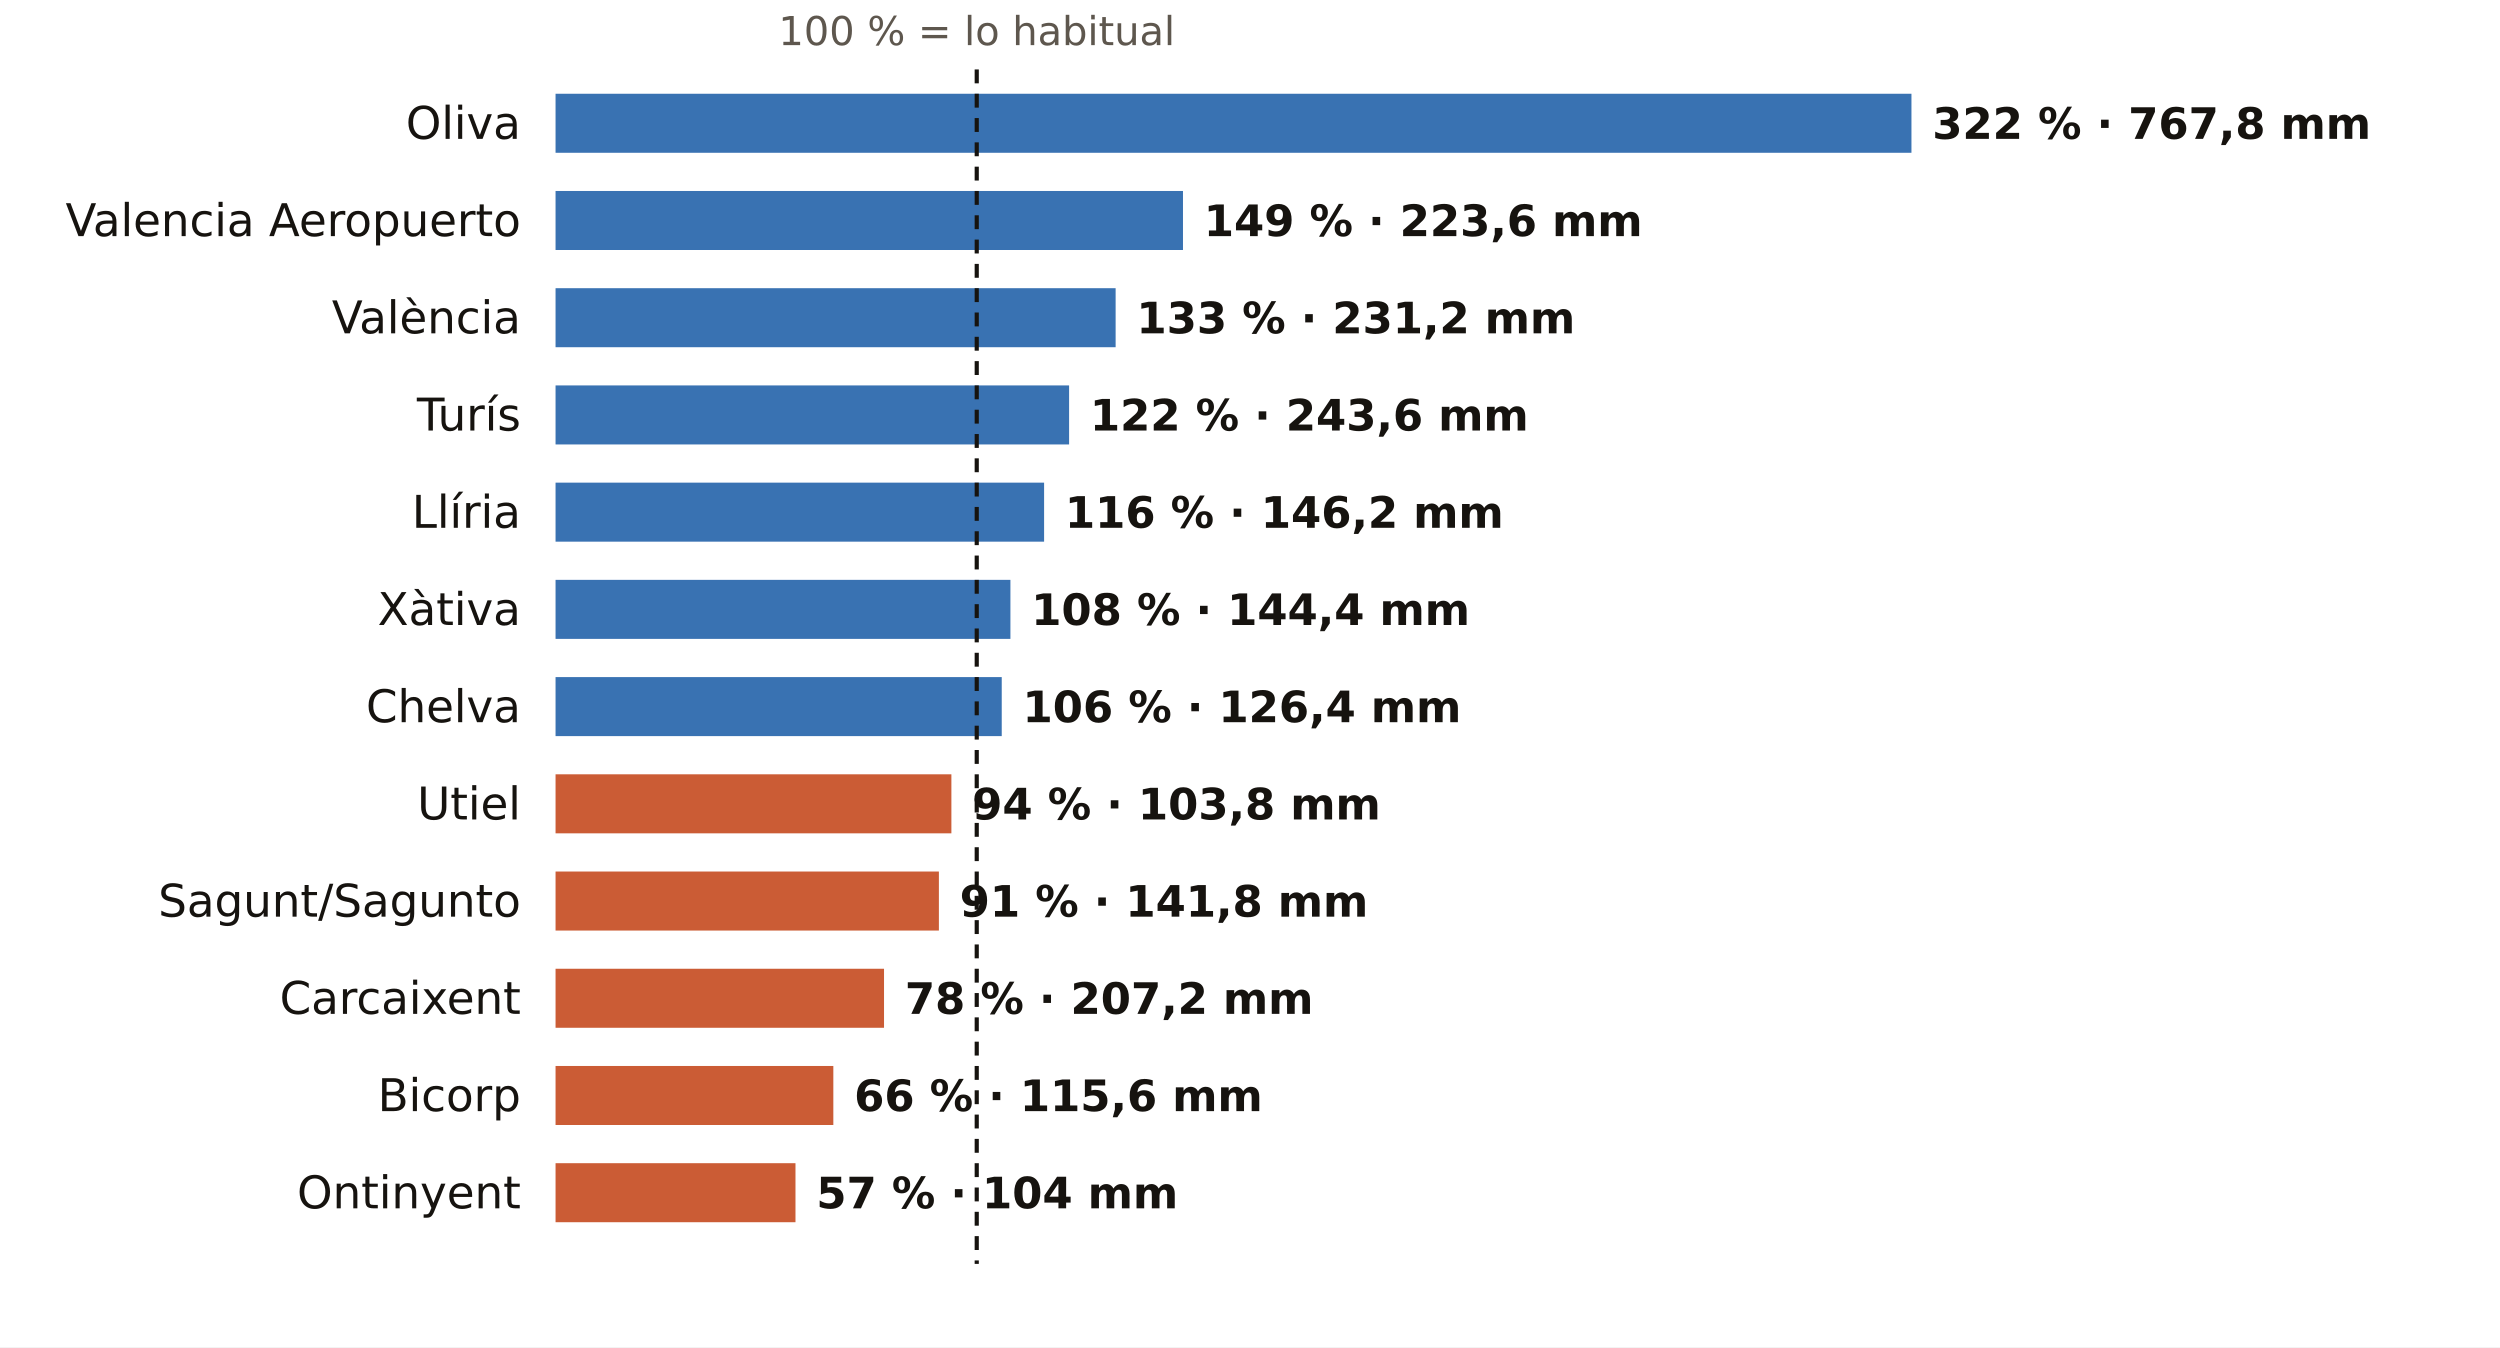
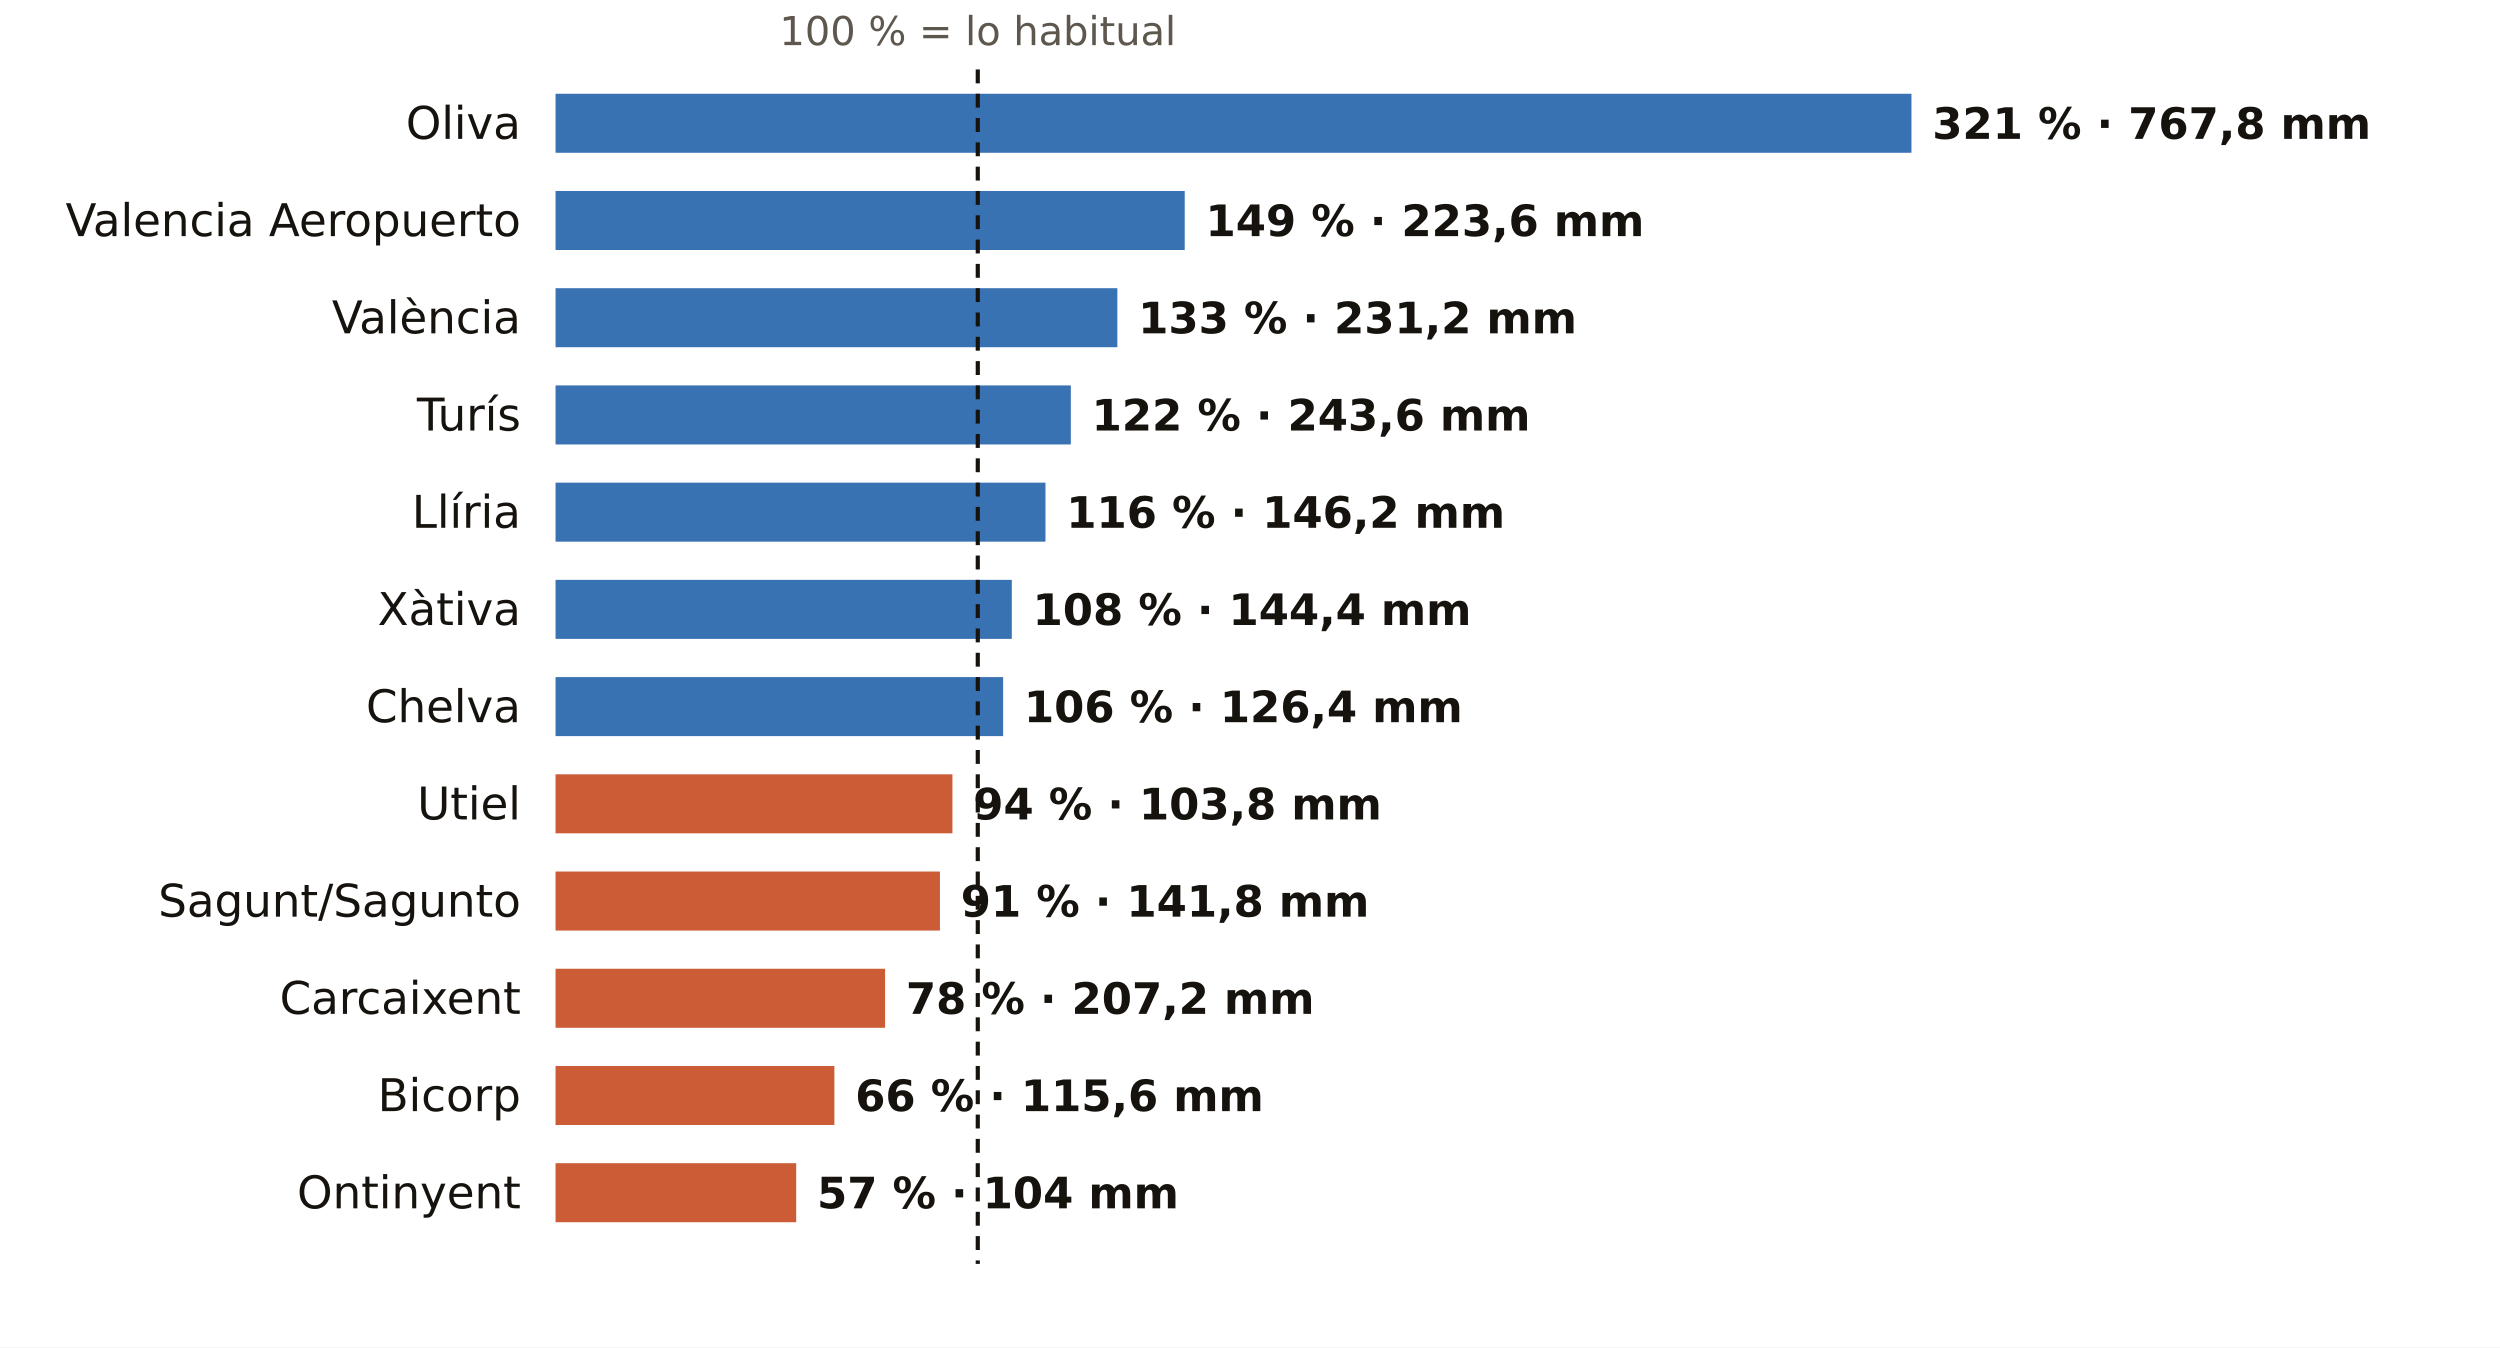
<svg xmlns="http://www.w3.org/2000/svg" viewBox="0 0 720 388" width="720" height="388" role="img" aria-label="El otoño en los pluviómetros de AEMET de Valencia: % de lo habitual">
  <rect width="720" height="388" fill="#FFFFFF" />
-   <text x="281.3" y="13.0" font-size="11.5" fill="#5E574E" text-anchor="middle" font-weight="400" font-family="Public Sans, DejaVu Sans, Arial, sans-serif">100 % = lo habitual</text>
+   <text x="281.6" y="13.0" font-size="11.5" fill="#5E574E" text-anchor="middle" font-weight="400" font-family="Public Sans, DejaVu Sans, Arial, sans-serif">100 % = lo habitual</text>
  <text x="150.0" y="40.0" font-size="13" fill="#16130F" text-anchor="end" font-weight="500" font-family="Public Sans, DejaVu Sans, Arial, sans-serif">Oliva</text>
  <rect x="160" y="27" width="390.5" height="17" fill="#1F5FA8" opacity="0.88" />
-   <text x="556.5" y="40.0" font-size="12.5" fill="#16130F" text-anchor="start" font-weight="600" font-family="Public Sans, DejaVu Sans, Arial, sans-serif">322 % · 767,8 mm</text>
+   <text x="556.5" y="40.0" font-size="12.5" fill="#16130F" text-anchor="start" font-weight="600" font-family="Public Sans, DejaVu Sans, Arial, sans-serif">321 % · 767,8 mm</text>
  <text x="150.0" y="68.0" font-size="13" fill="#16130F" text-anchor="end" font-weight="500" font-family="Public Sans, DejaVu Sans, Arial, sans-serif">Valencia Aeropuerto</text>
-   <rect x="160" y="55" width="180.7" height="17" fill="#1F5FA8" opacity="0.88" />
-   <text x="346.7" y="68.0" font-size="12.5" fill="#16130F" text-anchor="start" font-weight="600" font-family="Public Sans, DejaVu Sans, Arial, sans-serif">149 % · 223,6 mm</text>
+   <rect x="160" y="55" width="181.2" height="17" fill="#1F5FA8" opacity="0.88" />
+   <text x="347.2" y="68.0" font-size="12.5" fill="#16130F" text-anchor="start" font-weight="600" font-family="Public Sans, DejaVu Sans, Arial, sans-serif">149 % · 223,6 mm</text>
  <text x="150.0" y="96.0" font-size="13" fill="#16130F" text-anchor="end" font-weight="500" font-family="Public Sans, DejaVu Sans, Arial, sans-serif">València</text>
-   <rect x="160" y="83" width="161.3" height="17" fill="#1F5FA8" opacity="0.88" />
-   <text x="327.3" y="96.0" font-size="12.5" fill="#16130F" text-anchor="start" font-weight="600" font-family="Public Sans, DejaVu Sans, Arial, sans-serif">133 % · 231,2 mm</text>
+   <rect x="160" y="83" width="161.8" height="17" fill="#1F5FA8" opacity="0.88" />
+   <text x="327.8" y="96.0" font-size="12.5" fill="#16130F" text-anchor="start" font-weight="600" font-family="Public Sans, DejaVu Sans, Arial, sans-serif">133 % · 231,2 mm</text>
  <text x="150.0" y="124.0" font-size="13" fill="#16130F" text-anchor="end" font-weight="500" font-family="Public Sans, DejaVu Sans, Arial, sans-serif">Turís</text>
-   <rect x="160" y="111" width="147.9" height="17" fill="#1F5FA8" opacity="0.88" />
-   <text x="313.9" y="124.0" font-size="12.5" fill="#16130F" text-anchor="start" font-weight="600" font-family="Public Sans, DejaVu Sans, Arial, sans-serif">122 % · 243,6 mm</text>
+   <rect x="160" y="111" width="148.4" height="17" fill="#1F5FA8" opacity="0.88" />
+   <text x="314.4" y="124.0" font-size="12.5" fill="#16130F" text-anchor="start" font-weight="600" font-family="Public Sans, DejaVu Sans, Arial, sans-serif">122 % · 243,6 mm</text>
  <text x="150.0" y="152.0" font-size="13" fill="#16130F" text-anchor="end" font-weight="500" font-family="Public Sans, DejaVu Sans, Arial, sans-serif">Llíria</text>
-   <rect x="160" y="139" width="140.7" height="17" fill="#1F5FA8" opacity="0.88" />
-   <text x="306.7" y="152.0" font-size="12.5" fill="#16130F" text-anchor="start" font-weight="600" font-family="Public Sans, DejaVu Sans, Arial, sans-serif">116 % · 146,2 mm</text>
+   <rect x="160" y="139" width="141.1" height="17" fill="#1F5FA8" opacity="0.88" />
+   <text x="307.1" y="152.0" font-size="12.5" fill="#16130F" text-anchor="start" font-weight="600" font-family="Public Sans, DejaVu Sans, Arial, sans-serif">116 % · 146,2 mm</text>
  <text x="150.0" y="180.0" font-size="13" fill="#16130F" text-anchor="end" font-weight="500" font-family="Public Sans, DejaVu Sans, Arial, sans-serif">Xàtiva</text>
-   <rect x="160" y="167" width="131.0" height="17" fill="#1F5FA8" opacity="0.88" />
-   <text x="297.0" y="180.0" font-size="12.5" fill="#16130F" text-anchor="start" font-weight="600" font-family="Public Sans, DejaVu Sans, Arial, sans-serif">108 % · 144,4 mm</text>
+   <rect x="160" y="167" width="131.4" height="17" fill="#1F5FA8" opacity="0.88" />
+   <text x="297.4" y="180.0" font-size="12.5" fill="#16130F" text-anchor="start" font-weight="600" font-family="Public Sans, DejaVu Sans, Arial, sans-serif">108 % · 144,4 mm</text>
  <text x="150.0" y="208.0" font-size="13" fill="#16130F" text-anchor="end" font-weight="500" font-family="Public Sans, DejaVu Sans, Arial, sans-serif">Chelva</text>
-   <rect x="160" y="195" width="128.5" height="17" fill="#1F5FA8" opacity="0.88" />
-   <text x="294.5" y="208.0" font-size="12.5" fill="#16130F" text-anchor="start" font-weight="600" font-family="Public Sans, DejaVu Sans, Arial, sans-serif">106 % · 126,4 mm</text>
+   <rect x="160" y="195" width="128.9" height="17" fill="#1F5FA8" opacity="0.88" />
+   <text x="294.9" y="208.0" font-size="12.5" fill="#16130F" text-anchor="start" font-weight="600" font-family="Public Sans, DejaVu Sans, Arial, sans-serif">106 % · 126,4 mm</text>
  <text x="150.0" y="236.0" font-size="13" fill="#16130F" text-anchor="end" font-weight="500" font-family="Public Sans, DejaVu Sans, Arial, sans-serif">Utiel</text>
-   <rect x="160" y="223" width="114.0" height="17" fill="#C4461A" opacity="0.88" />
-   <text x="280.0" y="236.0" font-size="12.5" fill="#16130F" text-anchor="start" font-weight="600" font-family="Public Sans, DejaVu Sans, Arial, sans-serif">94 % · 103,8 mm</text>
+   <rect x="160" y="223" width="114.3" height="17" fill="#C4461A" opacity="0.88" />
+   <text x="280.3" y="236.0" font-size="12.5" fill="#16130F" text-anchor="start" font-weight="600" font-family="Public Sans, DejaVu Sans, Arial, sans-serif">94 % · 103,8 mm</text>
  <text x="150.0" y="264.0" font-size="13" fill="#16130F" text-anchor="end" font-weight="500" font-family="Public Sans, DejaVu Sans, Arial, sans-serif">Sagunt/Sagunto</text>
-   <rect x="160" y="251" width="110.4" height="17" fill="#C4461A" opacity="0.88" />
-   <text x="276.4" y="264.0" font-size="12.5" fill="#16130F" text-anchor="start" font-weight="600" font-family="Public Sans, DejaVu Sans, Arial, sans-serif">91 % · 141,8 mm</text>
+   <rect x="160" y="251" width="110.7" height="17" fill="#C4461A" opacity="0.88" />
+   <text x="276.7" y="264.0" font-size="12.5" fill="#16130F" text-anchor="start" font-weight="600" font-family="Public Sans, DejaVu Sans, Arial, sans-serif">91 % · 141,8 mm</text>
  <text x="150.0" y="292.0" font-size="13" fill="#16130F" text-anchor="end" font-weight="500" font-family="Public Sans, DejaVu Sans, Arial, sans-serif">Carcaixent</text>
-   <rect x="160" y="279" width="94.6" height="17" fill="#C4461A" opacity="0.88" />
-   <text x="260.6" y="292.0" font-size="12.5" fill="#16130F" text-anchor="start" font-weight="600" font-family="Public Sans, DejaVu Sans, Arial, sans-serif">78 % · 207,2 mm</text>
+   <rect x="160" y="279" width="94.9" height="17" fill="#C4461A" opacity="0.88" />
+   <text x="260.9" y="292.0" font-size="12.5" fill="#16130F" text-anchor="start" font-weight="600" font-family="Public Sans, DejaVu Sans, Arial, sans-serif">78 % · 207,2 mm</text>
  <text x="150.0" y="320.0" font-size="13" fill="#16130F" text-anchor="end" font-weight="500" font-family="Public Sans, DejaVu Sans, Arial, sans-serif">Bicorp</text>
-   <rect x="160" y="307" width="80.0" height="17" fill="#C4461A" opacity="0.88" />
-   <text x="246.0" y="320.0" font-size="12.5" fill="#16130F" text-anchor="start" font-weight="600" font-family="Public Sans, DejaVu Sans, Arial, sans-serif">66 % · 115,6 mm</text>
+   <rect x="160" y="307" width="80.3" height="17" fill="#C4461A" opacity="0.88" />
+   <text x="246.3" y="320.0" font-size="12.5" fill="#16130F" text-anchor="start" font-weight="600" font-family="Public Sans, DejaVu Sans, Arial, sans-serif">66 % · 115,6 mm</text>
  <text x="150.0" y="348.0" font-size="13" fill="#16130F" text-anchor="end" font-weight="500" font-family="Public Sans, DejaVu Sans, Arial, sans-serif">Ontinyent</text>
-   <rect x="160" y="335" width="69.1" height="17" fill="#C4461A" opacity="0.88" />
-   <text x="235.1" y="348.0" font-size="12.5" fill="#16130F" text-anchor="start" font-weight="600" font-family="Public Sans, DejaVu Sans, Arial, sans-serif">57 % · 104 mm</text>
-   <line x1="281.3" x2="281.3" y1="20" y2="364" stroke="#16130F" stroke-width="1.2" stroke-dasharray="4 3" />
+   <rect x="160" y="335" width="69.3" height="17" fill="#C4461A" opacity="0.88" />
+   <text x="235.3" y="348.0" font-size="12.5" fill="#16130F" text-anchor="start" font-weight="600" font-family="Public Sans, DejaVu Sans, Arial, sans-serif">57 % · 104 mm</text>
+   <line x1="281.6" x2="281.6" y1="20" y2="364" stroke="#16130F" stroke-width="1.2" stroke-dasharray="4 3" />
</svg>
